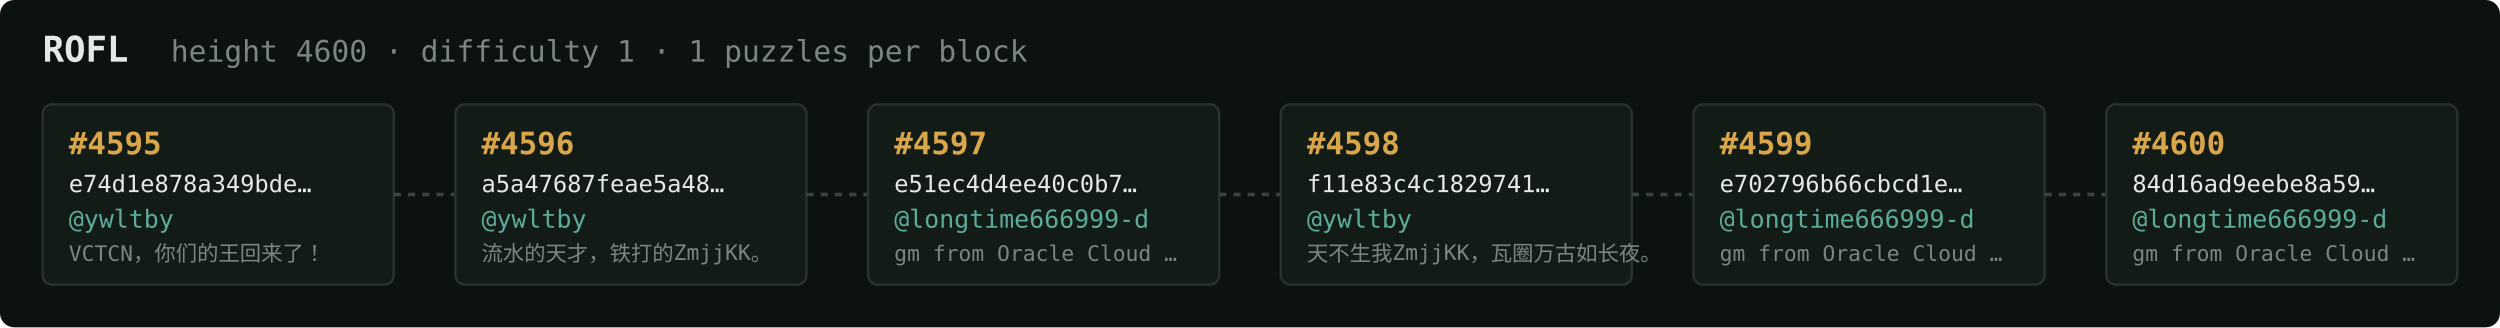
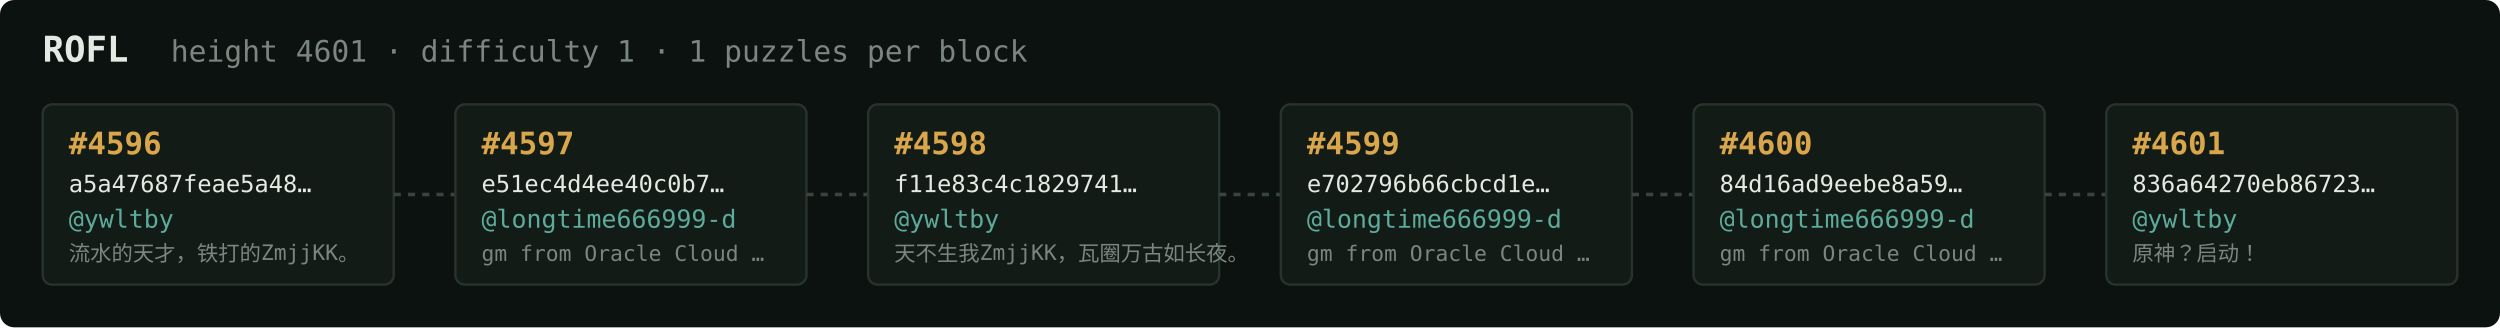
<svg xmlns="http://www.w3.org/2000/svg" width="1054" height="138" viewBox="0 0 1054 138" font-family="ui-monospace,SFMono-Regular,Menlo,monospace">
  <rect fill="#0c1210" width="1054" height="138" rx="6" />
  <text x="18" y="26" fill="#e5e9e3" font-size="15" font-weight="700">ROFL</text>
-   <text x="72" y="26" fill="#7a867f" font-size="12.5">height 4600 · difficulty 1 · 1 puzzles per block</text>
+   <text x="72" y="26" fill="#7a867f" font-size="12.5">height 4601 · difficulty 1 · 1 puzzles per block</text>
  <rect x="18" y="44" width="148" height="76" rx="4" fill="#131b17" stroke="#28332e" stroke-width="1" />
-   <text x="29" y="65" fill="#d9a64c" font-size="13" font-weight="700">#4595</text>
-   <text x="29" y="81" fill="#e5e9e3" font-size="10">e74d1e878a349bde…</text>
+   <text x="29" y="65" fill="#d9a64c" font-size="13" font-weight="700">#4596</text>
+   <text x="29" y="81" fill="#e5e9e3" font-size="10">a5a47687feae5a48…</text>
  <text x="29" y="96" fill="#5cab9b" font-size="10.5">@ywltby</text>
-   <text x="29" y="110" fill="#7a867f" font-size="9">VCTCN，你们的王回来了！</text>
+   <text x="29" y="110" fill="#7a867f" font-size="9">流水的天才，铁打的ZmjjKK。</text>
  <line x1="166" y1="82.0" x2="192" y2="82.0" stroke="#38443e" stroke-width="1.5" stroke-dasharray="3 3" />
  <rect x="192" y="44" width="148" height="76" rx="4" fill="#131b17" stroke="#28332e" stroke-width="1" />
-   <text x="203" y="65" fill="#d9a64c" font-size="13" font-weight="700">#4596</text>
-   <text x="203" y="81" fill="#e5e9e3" font-size="10">a5a47687feae5a48…</text>
-   <text x="203" y="96" fill="#5cab9b" font-size="10.5">@ywltby</text>
-   <text x="203" y="110" fill="#7a867f" font-size="9">流水的天才，铁打的ZmjjKK。</text>
+   <text x="203" y="65" fill="#d9a64c" font-size="13" font-weight="700">#4597</text>
+   <text x="203" y="81" fill="#e5e9e3" font-size="10">e51ec4d4ee40c0b7…</text>
+   <text x="203" y="96" fill="#5cab9b" font-size="10.5">@longtime666999-d</text>
+   <text x="203" y="110" fill="#7a867f" font-size="9">gm from Oracle Cloud …</text>
  <line x1="340" y1="82.0" x2="366" y2="82.0" stroke="#38443e" stroke-width="1.5" stroke-dasharray="3 3" />
  <rect x="366" y="44" width="148" height="76" rx="4" fill="#131b17" stroke="#28332e" stroke-width="1" />
-   <text x="377" y="65" fill="#d9a64c" font-size="13" font-weight="700">#4597</text>
-   <text x="377" y="81" fill="#e5e9e3" font-size="10">e51ec4d4ee40c0b7…</text>
-   <text x="377" y="96" fill="#5cab9b" font-size="10.5">@longtime666999-d</text>
-   <text x="377" y="110" fill="#7a867f" font-size="9">gm from Oracle Cloud …</text>
+   <text x="377" y="65" fill="#d9a64c" font-size="13" font-weight="700">#4598</text>
+   <text x="377" y="81" fill="#e5e9e3" font-size="10">f11e83c4c1829741…</text>
+   <text x="377" y="96" fill="#5cab9b" font-size="10.5">@ywltby</text>
+   <text x="377" y="110" fill="#7a867f" font-size="9">天不生我ZmjjKK，瓦圈万古如长夜。</text>
  <line x1="514" y1="82.0" x2="540" y2="82.0" stroke="#38443e" stroke-width="1.5" stroke-dasharray="3 3" />
  <rect x="540" y="44" width="148" height="76" rx="4" fill="#131b17" stroke="#28332e" stroke-width="1" />
-   <text x="551" y="65" fill="#d9a64c" font-size="13" font-weight="700">#4598</text>
-   <text x="551" y="81" fill="#e5e9e3" font-size="10">f11e83c4c1829741…</text>
-   <text x="551" y="96" fill="#5cab9b" font-size="10.5">@ywltby</text>
-   <text x="551" y="110" fill="#7a867f" font-size="9">天不生我ZmjjKK，瓦圈万古如长夜。</text>
+   <text x="551" y="65" fill="#d9a64c" font-size="13" font-weight="700">#4599</text>
+   <text x="551" y="81" fill="#e5e9e3" font-size="10">e702796b66cbcd1e…</text>
+   <text x="551" y="96" fill="#5cab9b" font-size="10.5">@longtime666999-d</text>
+   <text x="551" y="110" fill="#7a867f" font-size="9">gm from Oracle Cloud …</text>
  <line x1="688" y1="82.0" x2="714" y2="82.0" stroke="#38443e" stroke-width="1.5" stroke-dasharray="3 3" />
  <rect x="714" y="44" width="148" height="76" rx="4" fill="#131b17" stroke="#28332e" stroke-width="1" />
-   <text x="725" y="65" fill="#d9a64c" font-size="13" font-weight="700">#4599</text>
-   <text x="725" y="81" fill="#e5e9e3" font-size="10">e702796b66cbcd1e…</text>
+   <text x="725" y="65" fill="#d9a64c" font-size="13" font-weight="700">#4600</text>
+   <text x="725" y="81" fill="#e5e9e3" font-size="10">84d16ad9eebe8a59…</text>
  <text x="725" y="96" fill="#5cab9b" font-size="10.5">@longtime666999-d</text>
  <text x="725" y="110" fill="#7a867f" font-size="9">gm from Oracle Cloud …</text>
  <line x1="862" y1="82.0" x2="888" y2="82.0" stroke="#38443e" stroke-width="1.5" stroke-dasharray="3 3" />
  <rect x="888" y="44" width="148" height="76" rx="4" fill="#131b17" stroke="#28332e" stroke-width="1" />
-   <text x="899" y="65" fill="#d9a64c" font-size="13" font-weight="700">#4600</text>
-   <text x="899" y="81" fill="#e5e9e3" font-size="10">84d16ad9eebe8a59…</text>
-   <text x="899" y="96" fill="#5cab9b" font-size="10.5">@longtime666999-d</text>
-   <text x="899" y="110" fill="#7a867f" font-size="9">gm from Oracle Cloud …</text>
+   <text x="899" y="65" fill="#d9a64c" font-size="13" font-weight="700">#4601</text>
+   <text x="899" y="81" fill="#e5e9e3" font-size="10">836a64270eb86723…</text>
+   <text x="899" y="96" fill="#5cab9b" font-size="10.5">@ywltby</text>
+   <text x="899" y="110" fill="#7a867f" font-size="9">原神？启动！</text>
</svg>
